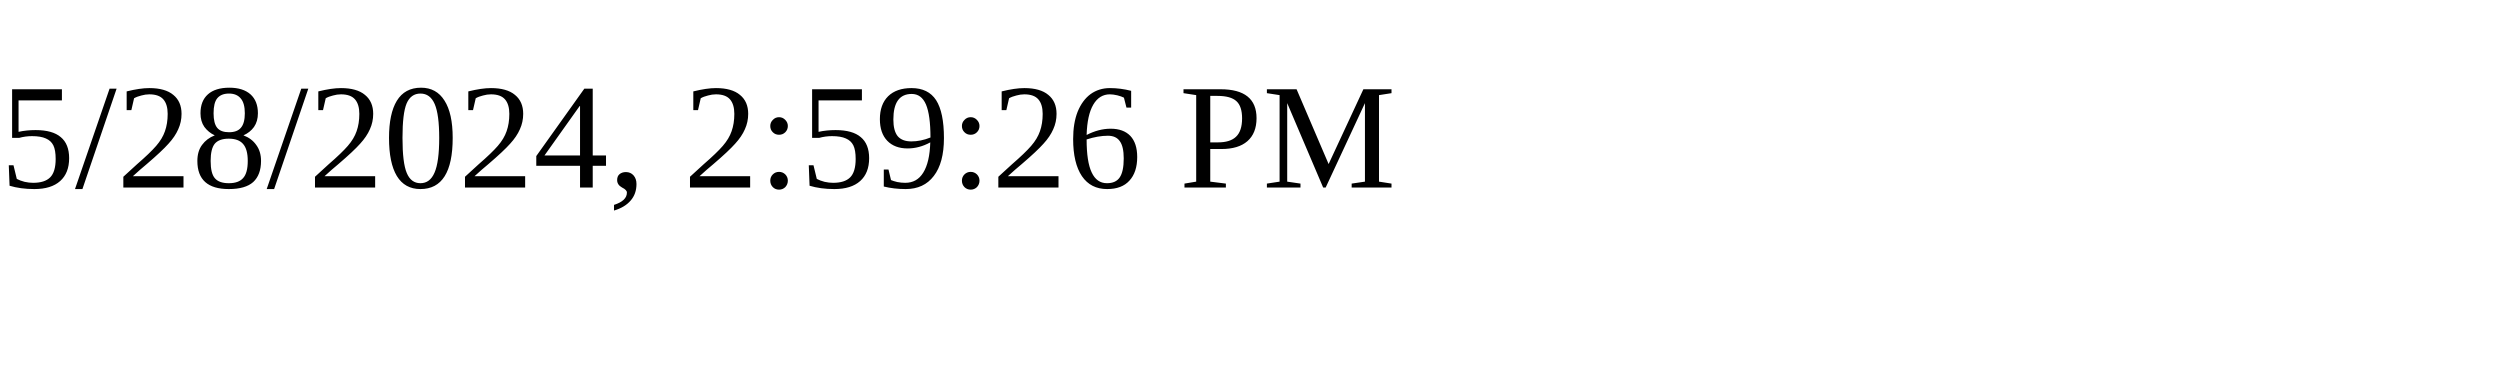
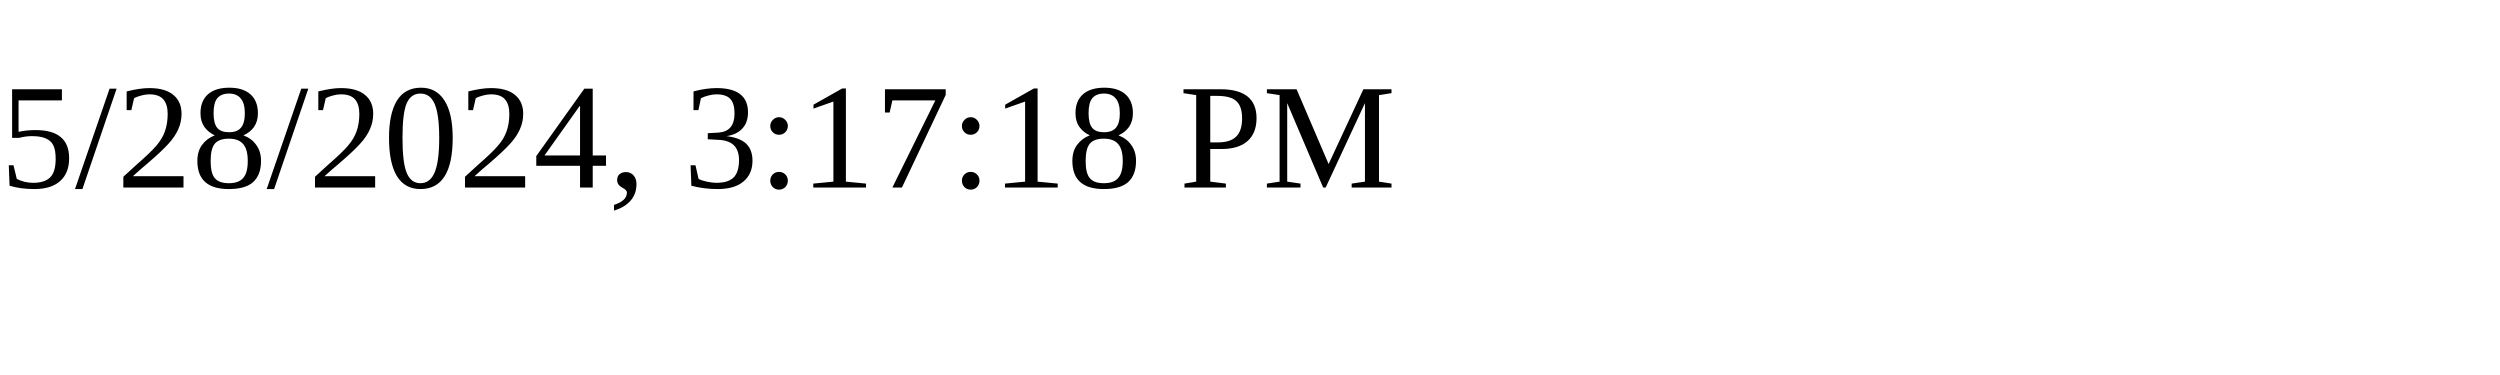
<svg xmlns="http://www.w3.org/2000/svg" height="30" width="200">
-   <text x="0" y="15">5/28/2024, 2:59:26 PM</text>
+   <text x="0" y="15">5/28/2024, 3:17:18 PM</text>
</svg>
